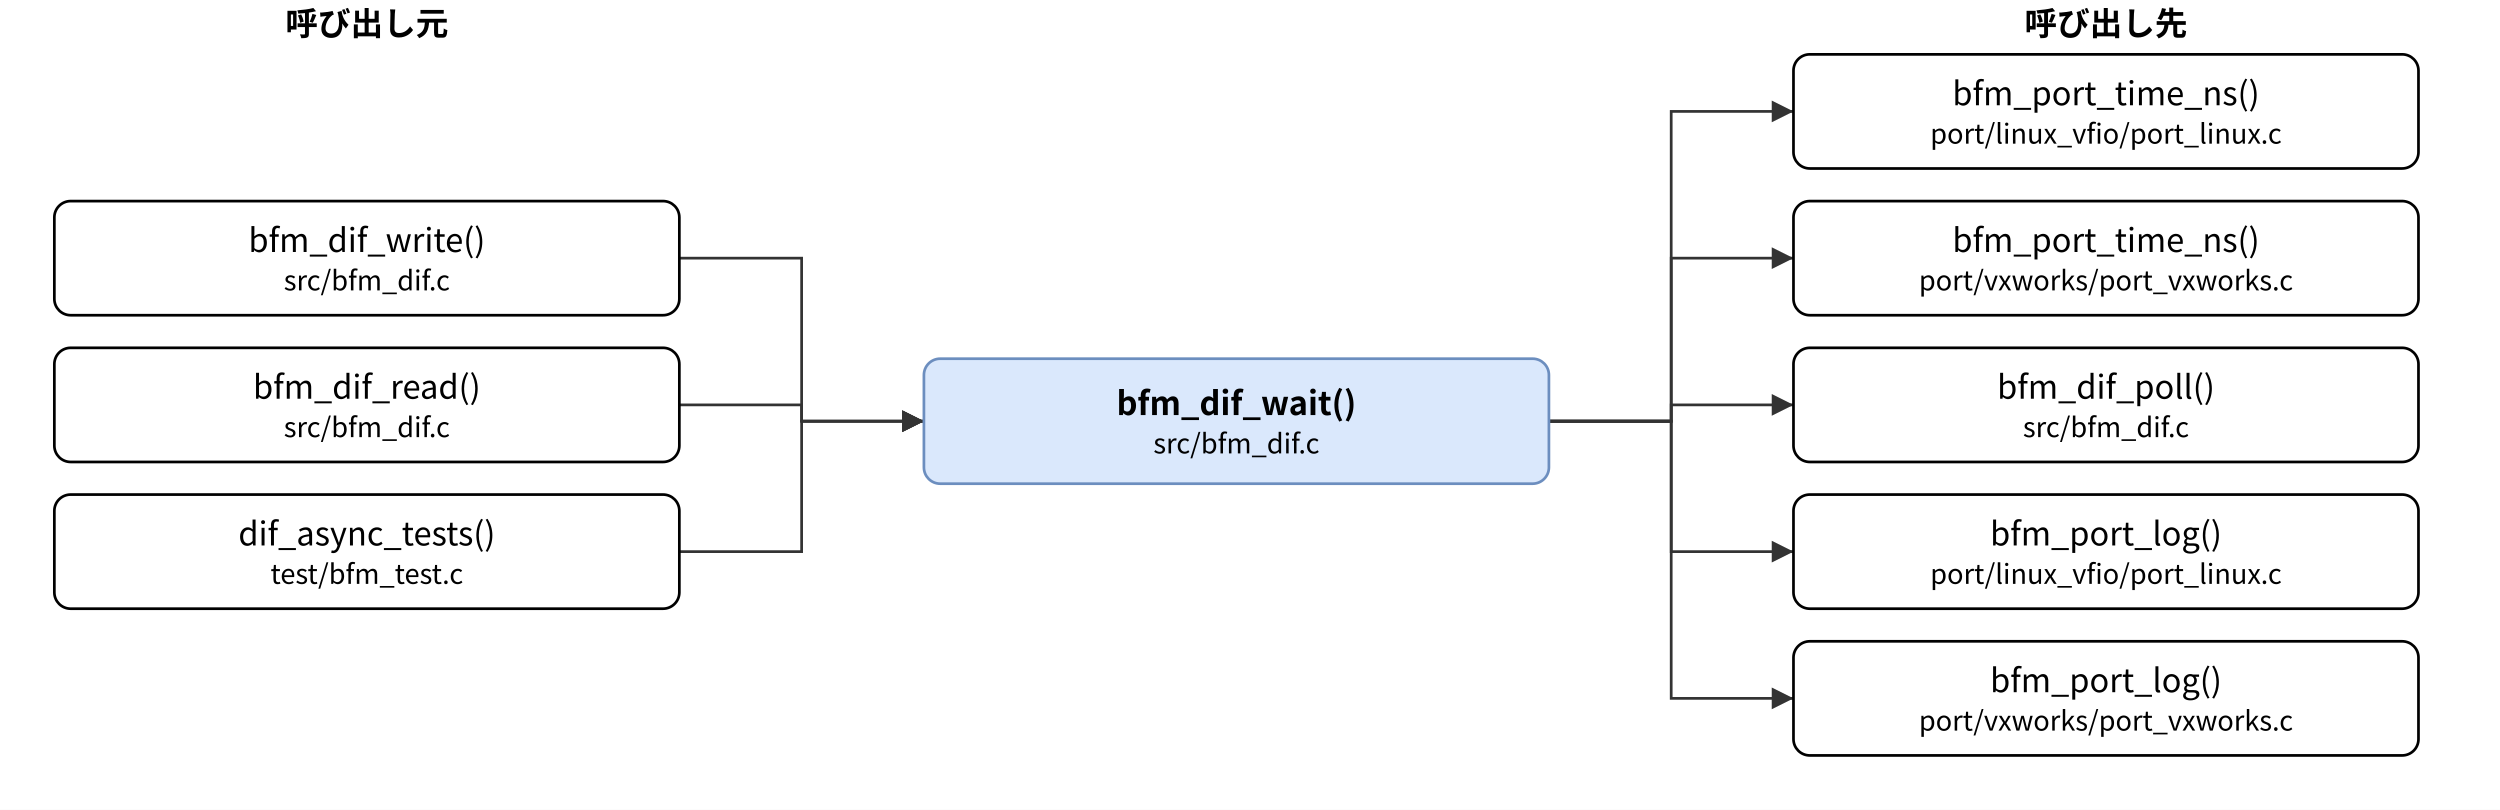
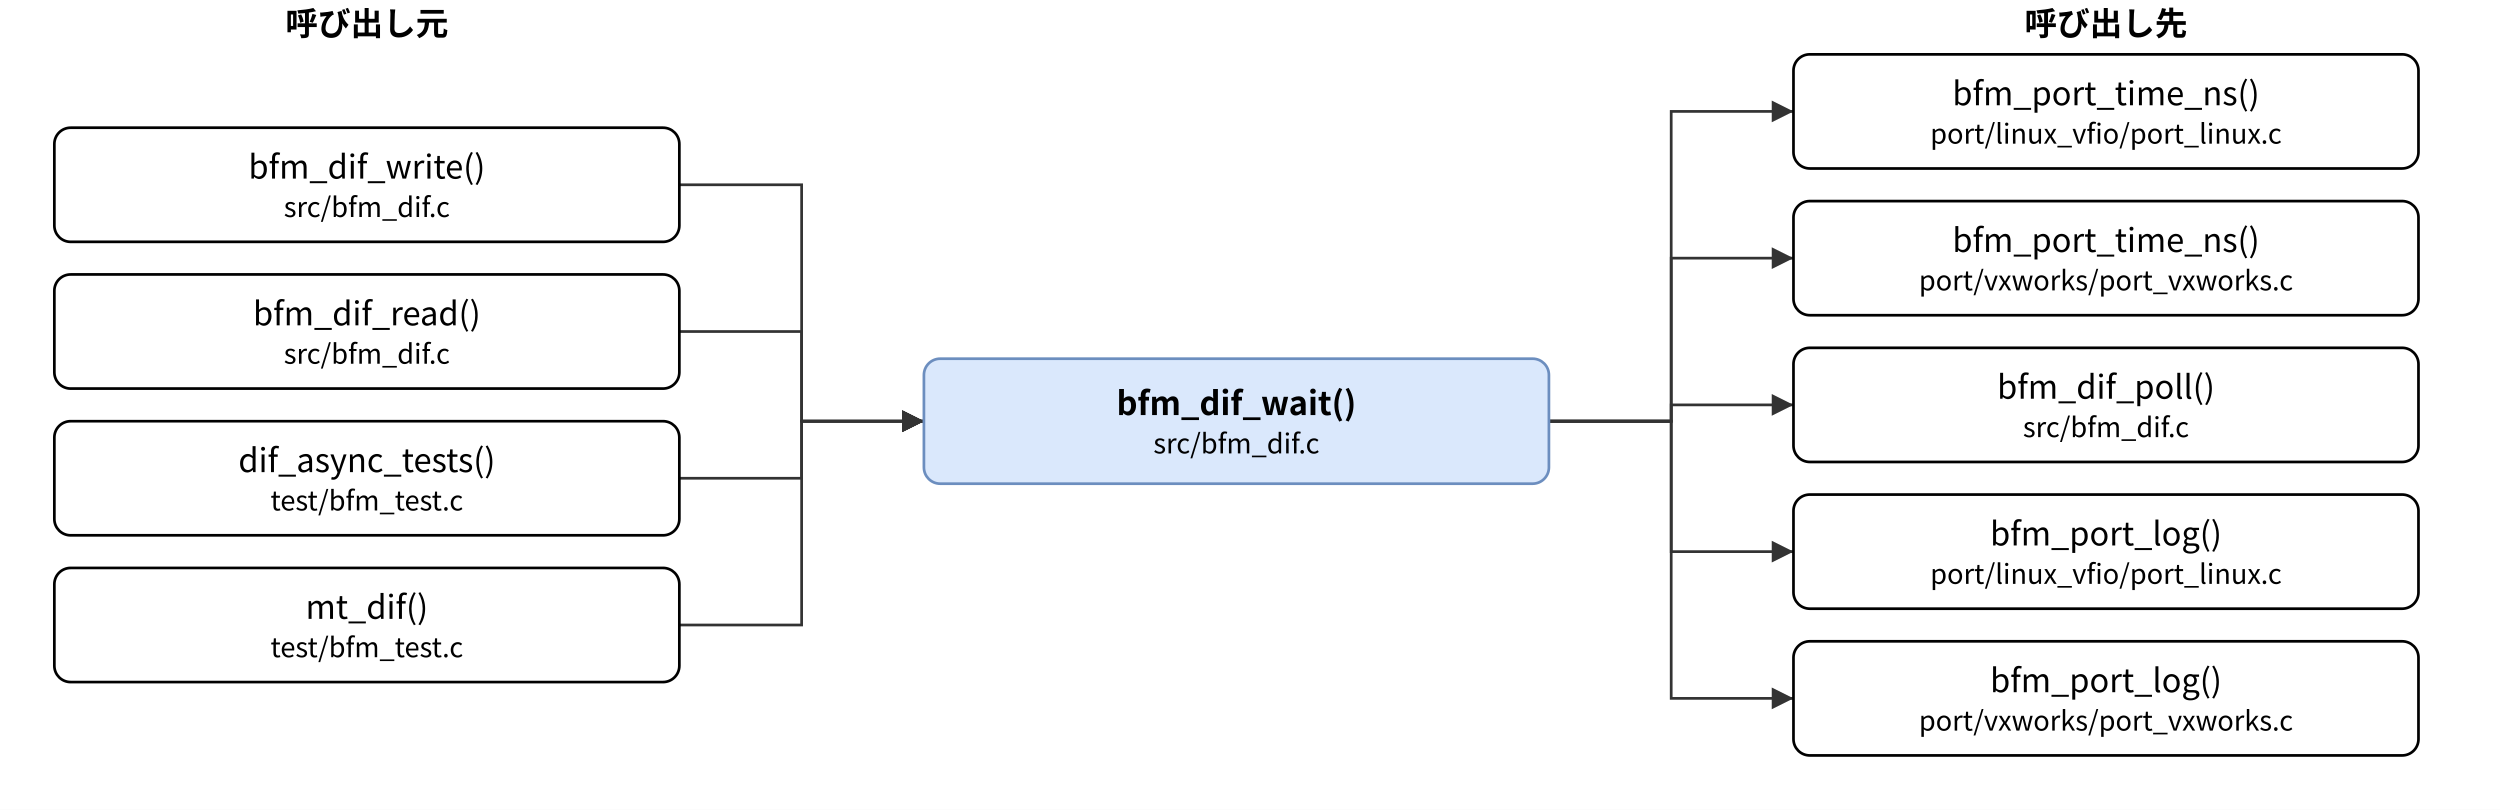
- <svg xmlns="http://www.w3.org/2000/svg" version="1.1" width="920" height="298" viewBox="0 0 920 298" font-family="Noto Sans CJK JP, Meiryo, sans-serif" content="&lt;mxfile host=&quot;bfmem-gen&quot; type=&quot;device&quot;&gt;&lt;diagram id=&quot;d283d2533af55427b059&quot; name=&quot;bfm_dif_wait 関係&quot;&gt;&lt;mxGraphModel dx=&quot;800&quot; dy=&quot;600&quot; grid=&quot;0&quot; gridSize=&quot;10&quot; guides=&quot;1&quot; tooltips=&quot;1&quot; connect=&quot;1&quot; arrows=&quot;1&quot; fold=&quot;1&quot; page=&quot;0&quot; pageScale=&quot;1&quot; math=&quot;0&quot; shadow=&quot;0&quot;&gt;&lt;root&gt;&lt;mxCell id=&quot;0&quot;/&gt;&lt;mxCell id=&quot;1&quot; parent=&quot;0&quot;/&gt;&lt;mxCell id=&quot;c&quot; value=&quot;bfm_dif_wait()&amp;lt;br&amp;gt;&amp;lt;font style=&amp;quot;font-size:10px&amp;quot;&amp;gt;src/bfm_dif.c&amp;lt;/font&amp;gt;&quot; style=&quot;rounded=1;whiteSpace=wrap;html=1;fillColor=#dae8fc;strokeColor=#6c8ebf;fontStyle=1;&quot; vertex=&quot;1&quot; parent=&quot;1&quot;&gt;&lt;mxGeometry x=&quot;340.0&quot; y=&quot;132.0&quot; width=&quot;230.0&quot; height=&quot;46.0&quot; as=&quot;geometry&quot;/&gt;&lt;/mxCell&gt;&lt;mxCell id=&quot;l0&quot; value=&quot;bfm_dif_write()&amp;lt;br&amp;gt;&amp;lt;font style=&amp;quot;font-size:10px&amp;quot;&amp;gt;src/bfm_dif.c&amp;lt;/font&amp;gt;&quot; style=&quot;rounded=1;whiteSpace=wrap;html=1;&quot; vertex=&quot;1&quot; parent=&quot;1&quot;&gt;&lt;mxGeometry x=&quot;20.0&quot; y=&quot;74.0&quot; width=&quot;230.0&quot; height=&quot;42.0&quot; as=&quot;geometry&quot;/&gt;&lt;/mxCell&gt;&lt;mxCell id=&quot;l1&quot; value=&quot;bfm_dif_read()&amp;lt;br&amp;gt;&amp;lt;font style=&amp;quot;font-size:10px&amp;quot;&amp;gt;src/bfm_dif.c&amp;lt;/font&amp;gt;&quot; style=&quot;rounded=1;whiteSpace=wrap;html=1;&quot; vertex=&quot;1&quot; parent=&quot;1&quot;&gt;&lt;mxGeometry x=&quot;20.0&quot; y=&quot;128.0&quot; width=&quot;230.0&quot; height=&quot;42.0&quot; as=&quot;geometry&quot;/&gt;&lt;/mxCell&gt;&lt;mxCell id=&quot;l2&quot; value=&quot;dif_async_tests()&amp;lt;br&amp;gt;&amp;lt;font style=&amp;quot;font-size:10px&amp;quot;&amp;gt;test/bfm_test.c&amp;lt;/font&amp;gt;&quot; style=&quot;rounded=1;whiteSpace=wrap;html=1;&quot; vertex=&quot;1&quot; parent=&quot;1&quot;&gt;&lt;mxGeometry x=&quot;20.0&quot; y=&quot;182.0&quot; width=&quot;230.0&quot; height=&quot;42.0&quot; as=&quot;geometry&quot;/&gt;&lt;/mxCell&gt;&lt;mxCell id=&quot;r0&quot; value=&quot;bfm_port_time_ns()&amp;lt;br&amp;gt;&amp;lt;font style=&amp;quot;font-size:10px&amp;quot;&amp;gt;port/linux_vfio/port_linux.c&amp;lt;/font&amp;gt;&quot; style=&quot;rounded=1;whiteSpace=wrap;html=1;&quot; vertex=&quot;1&quot; parent=&quot;1&quot;&gt;&lt;mxGeometry x=&quot;660.0&quot; y=&quot;20.0&quot; width=&quot;230.0&quot; height=&quot;42.0&quot; as=&quot;geometry&quot;/&gt;&lt;/mxCell&gt;&lt;mxCell id=&quot;r1&quot; value=&quot;bfm_port_time_ns()&amp;lt;br&amp;gt;&amp;lt;font style=&amp;quot;font-size:10px&amp;quot;&amp;gt;port/vxworks/port_vxworks.c&amp;lt;/font&amp;gt;&quot; style=&quot;rounded=1;whiteSpace=wrap;html=1;&quot; vertex=&quot;1&quot; parent=&quot;1&quot;&gt;&lt;mxGeometry x=&quot;660.0&quot; y=&quot;74.0&quot; width=&quot;230.0&quot; height=&quot;42.0&quot; as=&quot;geometry&quot;/&gt;&lt;/mxCell&gt;&lt;mxCell id=&quot;r2&quot; value=&quot;bfm_dif_poll()&amp;lt;br&amp;gt;&amp;lt;font style=&amp;quot;font-size:10px&amp;quot;&amp;gt;src/bfm_dif.c&amp;lt;/font&amp;gt;&quot; style=&quot;rounded=1;whiteSpace=wrap;html=1;&quot; vertex=&quot;1&quot; parent=&quot;1&quot;&gt;&lt;mxGeometry x=&quot;660.0&quot; y=&quot;128.0&quot; width=&quot;230.0&quot; height=&quot;42.0&quot; as=&quot;geometry&quot;/&gt;&lt;/mxCell&gt;&lt;mxCell id=&quot;r3&quot; value=&quot;bfm_port_log()&amp;lt;br&amp;gt;&amp;lt;font style=&amp;quot;font-size:10px&amp;quot;&amp;gt;port/linux_vfio/port_linux.c&amp;lt;/font&amp;gt;&quot; style=&quot;rounded=1;whiteSpace=wrap;html=1;&quot; vertex=&quot;1&quot; parent=&quot;1&quot;&gt;&lt;mxGeometry x=&quot;660.0&quot; y=&quot;182.0&quot; width=&quot;230.0&quot; height=&quot;42.0&quot; as=&quot;geometry&quot;/&gt;&lt;/mxCell&gt;&lt;mxCell id=&quot;r4&quot; value=&quot;bfm_port_log()&amp;lt;br&amp;gt;&amp;lt;font style=&amp;quot;font-size:10px&amp;quot;&amp;gt;port/vxworks/port_vxworks.c&amp;lt;/font&amp;gt;&quot; style=&quot;rounded=1;whiteSpace=wrap;html=1;&quot; vertex=&quot;1&quot; parent=&quot;1&quot;&gt;&lt;mxGeometry x=&quot;660.0&quot; y=&quot;236.0&quot; width=&quot;230.0&quot; height=&quot;42.0&quot; as=&quot;geometry&quot;/&gt;&lt;/mxCell&gt;&lt;mxCell id=&quot;e0&quot; value=&quot;&quot; style=&quot;edgeStyle=none;html=1;rounded=0;endArrow=block;endFill=1;exitX=1;exitY=0.5;exitDx=0;exitDy=0;exitPerimeter=0;entryX=0;entryY=0.5;entryDx=0;entryDy=0;entryPerimeter=0;&quot; edge=&quot;1&quot; parent=&quot;1&quot; source=&quot;l0&quot; target=&quot;c&quot;&gt;&lt;mxGeometry relative=&quot;1&quot; as=&quot;geometry&quot;&gt;&lt;Array as=&quot;points&quot;&gt;&lt;mxPoint x=&quot;295.0&quot; y=&quot;95.0&quot;/&gt;&lt;mxPoint x=&quot;295.0&quot; y=&quot;155.0&quot;/&gt;&lt;/Array&gt;&lt;/mxGeometry&gt;&lt;/mxCell&gt;&lt;mxCell id=&quot;e1&quot; value=&quot;&quot; style=&quot;edgeStyle=none;html=1;rounded=0;endArrow=block;endFill=1;exitX=1;exitY=0.5;exitDx=0;exitDy=0;exitPerimeter=0;entryX=0;entryY=0.5;entryDx=0;entryDy=0;entryPerimeter=0;&quot; edge=&quot;1&quot; parent=&quot;1&quot; source=&quot;l1&quot; target=&quot;c&quot;&gt;&lt;mxGeometry relative=&quot;1&quot; as=&quot;geometry&quot;&gt;&lt;Array as=&quot;points&quot;&gt;&lt;mxPoint x=&quot;295.0&quot; y=&quot;149.0&quot;/&gt;&lt;mxPoint x=&quot;295.0&quot; y=&quot;155.0&quot;/&gt;&lt;/Array&gt;&lt;/mxGeometry&gt;&lt;/mxCell&gt;&lt;mxCell id=&quot;e2&quot; value=&quot;&quot; style=&quot;edgeStyle=none;html=1;rounded=0;endArrow=block;endFill=1;exitX=1;exitY=0.5;exitDx=0;exitDy=0;exitPerimeter=0;entryX=0;entryY=0.5;entryDx=0;entryDy=0;entryPerimeter=0;&quot; edge=&quot;1&quot; parent=&quot;1&quot; source=&quot;l2&quot; target=&quot;c&quot;&gt;&lt;mxGeometry relative=&quot;1&quot; as=&quot;geometry&quot;&gt;&lt;Array as=&quot;points&quot;&gt;&lt;mxPoint x=&quot;295.0&quot; y=&quot;203.0&quot;/&gt;&lt;mxPoint x=&quot;295.0&quot; y=&quot;155.0&quot;/&gt;&lt;/Array&gt;&lt;/mxGeometry&gt;&lt;/mxCell&gt;&lt;mxCell id=&quot;e3&quot; value=&quot;&quot; style=&quot;edgeStyle=none;html=1;rounded=0;endArrow=block;endFill=1;exitX=1;exitY=0.5;exitDx=0;exitDy=0;exitPerimeter=0;entryX=0;entryY=0.5;entryDx=0;entryDy=0;entryPerimeter=0;&quot; edge=&quot;1&quot; parent=&quot;1&quot; source=&quot;c&quot; target=&quot;r0&quot;&gt;&lt;mxGeometry relative=&quot;1&quot; as=&quot;geometry&quot;&gt;&lt;Array as=&quot;points&quot;&gt;&lt;mxPoint x=&quot;615.0&quot; y=&quot;155.0&quot;/&gt;&lt;mxPoint x=&quot;615.0&quot; y=&quot;41.0&quot;/&gt;&lt;/Array&gt;&lt;/mxGeometry&gt;&lt;/mxCell&gt;&lt;mxCell id=&quot;e4&quot; value=&quot;&quot; style=&quot;edgeStyle=none;html=1;rounded=0;endArrow=block;endFill=1;exitX=1;exitY=0.5;exitDx=0;exitDy=0;exitPerimeter=0;entryX=0;entryY=0.5;entryDx=0;entryDy=0;entryPerimeter=0;&quot; edge=&quot;1&quot; parent=&quot;1&quot; source=&quot;c&quot; target=&quot;r1&quot;&gt;&lt;mxGeometry relative=&quot;1&quot; as=&quot;geometry&quot;&gt;&lt;Array as=&quot;points&quot;&gt;&lt;mxPoint x=&quot;615.0&quot; y=&quot;155.0&quot;/&gt;&lt;mxPoint x=&quot;615.0&quot; y=&quot;95.0&quot;/&gt;&lt;/Array&gt;&lt;/mxGeometry&gt;&lt;/mxCell&gt;&lt;mxCell id=&quot;e5&quot; value=&quot;&quot; style=&quot;edgeStyle=none;html=1;rounded=0;endArrow=block;endFill=1;exitX=1;exitY=0.5;exitDx=0;exitDy=0;exitPerimeter=0;entryX=0;entryY=0.5;entryDx=0;entryDy=0;entryPerimeter=0;&quot; edge=&quot;1&quot; parent=&quot;1&quot; source=&quot;c&quot; target=&quot;r2&quot;&gt;&lt;mxGeometry relative=&quot;1&quot; as=&quot;geometry&quot;&gt;&lt;Array as=&quot;points&quot;&gt;&lt;mxPoint x=&quot;615.0&quot; y=&quot;155.0&quot;/&gt;&lt;mxPoint x=&quot;615.0&quot; y=&quot;149.0&quot;/&gt;&lt;/Array&gt;&lt;/mxGeometry&gt;&lt;/mxCell&gt;&lt;mxCell id=&quot;e6&quot; value=&quot;&quot; style=&quot;edgeStyle=none;html=1;rounded=0;endArrow=block;endFill=1;exitX=1;exitY=0.5;exitDx=0;exitDy=0;exitPerimeter=0;entryX=0;entryY=0.5;entryDx=0;entryDy=0;entryPerimeter=0;&quot; edge=&quot;1&quot; parent=&quot;1&quot; source=&quot;c&quot; target=&quot;r3&quot;&gt;&lt;mxGeometry relative=&quot;1&quot; as=&quot;geometry&quot;&gt;&lt;Array as=&quot;points&quot;&gt;&lt;mxPoint x=&quot;615.0&quot; y=&quot;155.0&quot;/&gt;&lt;mxPoint x=&quot;615.0&quot; y=&quot;203.0&quot;/&gt;&lt;/Array&gt;&lt;/mxGeometry&gt;&lt;/mxCell&gt;&lt;mxCell id=&quot;e7&quot; value=&quot;&quot; style=&quot;edgeStyle=none;html=1;rounded=0;endArrow=block;endFill=1;exitX=1;exitY=0.5;exitDx=0;exitDy=0;exitPerimeter=0;entryX=0;entryY=0.5;entryDx=0;entryDy=0;entryPerimeter=0;&quot; edge=&quot;1&quot; parent=&quot;1&quot; source=&quot;c&quot; target=&quot;r4&quot;&gt;&lt;mxGeometry relative=&quot;1&quot; as=&quot;geometry&quot;&gt;&lt;Array as=&quot;points&quot;&gt;&lt;mxPoint x=&quot;615.0&quot; y=&quot;155.0&quot;/&gt;&lt;mxPoint x=&quot;615.0&quot; y=&quot;257.0&quot;/&gt;&lt;/Array&gt;&lt;/mxGeometry&gt;&lt;/mxCell&gt;&lt;mxCell id=&quot;h0&quot; value=&quot;呼び出し元&quot; style=&quot;text;html=1;align=center;fontStyle=1;&quot; vertex=&quot;1&quot; parent=&quot;1&quot;&gt;&lt;mxGeometry x=&quot;55.0&quot; y=&quot;0&quot; width=&quot;160&quot; height=&quot;18&quot; as=&quot;geometry&quot;/&gt;&lt;/mxCell&gt;&lt;mxCell id=&quot;h1&quot; value=&quot;呼び出し先&quot; style=&quot;text;html=1;align=center;fontStyle=1;&quot; vertex=&quot;1&quot; parent=&quot;1&quot;&gt;&lt;mxGeometry x=&quot;695.0&quot; y=&quot;0&quot; width=&quot;160&quot; height=&quot;18&quot; as=&quot;geometry&quot;/&gt;&lt;/mxCell&gt;&lt;/root&gt;&lt;/mxGraphModel&gt;&lt;/diagram&gt;&lt;/mxfile&gt;">
+ <svg xmlns="http://www.w3.org/2000/svg" version="1.1" width="920" height="298" viewBox="0 0 920 298" font-family="Noto Sans CJK JP, Meiryo, sans-serif" content="&lt;mxfile host=&quot;bfmem-gen&quot; type=&quot;device&quot;&gt;&lt;diagram id=&quot;d283d2533af55427b059&quot; name=&quot;bfm_dif_wait 関係&quot;&gt;&lt;mxGraphModel dx=&quot;800&quot; dy=&quot;600&quot; grid=&quot;0&quot; gridSize=&quot;10&quot; guides=&quot;1&quot; tooltips=&quot;1&quot; connect=&quot;1&quot; arrows=&quot;1&quot; fold=&quot;1&quot; page=&quot;0&quot; pageScale=&quot;1&quot; math=&quot;0&quot; shadow=&quot;0&quot;&gt;&lt;root&gt;&lt;mxCell id=&quot;0&quot;/&gt;&lt;mxCell id=&quot;1&quot; parent=&quot;0&quot;/&gt;&lt;mxCell id=&quot;c&quot; value=&quot;bfm_dif_wait()&amp;lt;br&amp;gt;&amp;lt;font style=&amp;quot;font-size:10px&amp;quot;&amp;gt;src/bfm_dif.c&amp;lt;/font&amp;gt;&quot; style=&quot;rounded=1;whiteSpace=wrap;html=1;fillColor=#dae8fc;strokeColor=#6c8ebf;fontStyle=1;&quot; vertex=&quot;1&quot; parent=&quot;1&quot;&gt;&lt;mxGeometry x=&quot;340.0&quot; y=&quot;132.0&quot; width=&quot;230.0&quot; height=&quot;46.0&quot; as=&quot;geometry&quot;/&gt;&lt;/mxCell&gt;&lt;mxCell id=&quot;l0&quot; value=&quot;bfm_dif_write()&amp;lt;br&amp;gt;&amp;lt;font style=&amp;quot;font-size:10px&amp;quot;&amp;gt;src/bfm_dif.c&amp;lt;/font&amp;gt;&quot; style=&quot;rounded=1;whiteSpace=wrap;html=1;&quot; vertex=&quot;1&quot; parent=&quot;1&quot;&gt;&lt;mxGeometry x=&quot;20.0&quot; y=&quot;47.0&quot; width=&quot;230.0&quot; height=&quot;42.0&quot; as=&quot;geometry&quot;/&gt;&lt;/mxCell&gt;&lt;mxCell id=&quot;l1&quot; value=&quot;bfm_dif_read()&amp;lt;br&amp;gt;&amp;lt;font style=&amp;quot;font-size:10px&amp;quot;&amp;gt;src/bfm_dif.c&amp;lt;/font&amp;gt;&quot; style=&quot;rounded=1;whiteSpace=wrap;html=1;&quot; vertex=&quot;1&quot; parent=&quot;1&quot;&gt;&lt;mxGeometry x=&quot;20.0&quot; y=&quot;101.0&quot; width=&quot;230.0&quot; height=&quot;42.0&quot; as=&quot;geometry&quot;/&gt;&lt;/mxCell&gt;&lt;mxCell id=&quot;l2&quot; value=&quot;dif_async_tests()&amp;lt;br&amp;gt;&amp;lt;font style=&amp;quot;font-size:10px&amp;quot;&amp;gt;test/bfm_test.c&amp;lt;/font&amp;gt;&quot; style=&quot;rounded=1;whiteSpace=wrap;html=1;&quot; vertex=&quot;1&quot; parent=&quot;1&quot;&gt;&lt;mxGeometry x=&quot;20.0&quot; y=&quot;155.0&quot; width=&quot;230.0&quot; height=&quot;42.0&quot; as=&quot;geometry&quot;/&gt;&lt;/mxCell&gt;&lt;mxCell id=&quot;l3&quot; value=&quot;mt_dif()&amp;lt;br&amp;gt;&amp;lt;font style=&amp;quot;font-size:10px&amp;quot;&amp;gt;test/bfm_test.c&amp;lt;/font&amp;gt;&quot; style=&quot;rounded=1;whiteSpace=wrap;html=1;&quot; vertex=&quot;1&quot; parent=&quot;1&quot;&gt;&lt;mxGeometry x=&quot;20.0&quot; y=&quot;209.0&quot; width=&quot;230.0&quot; height=&quot;42.0&quot; as=&quot;geometry&quot;/&gt;&lt;/mxCell&gt;&lt;mxCell id=&quot;r0&quot; value=&quot;bfm_port_time_ns()&amp;lt;br&amp;gt;&amp;lt;font style=&amp;quot;font-size:10px&amp;quot;&amp;gt;port/linux_vfio/port_linux.c&amp;lt;/font&amp;gt;&quot; style=&quot;rounded=1;whiteSpace=wrap;html=1;&quot; vertex=&quot;1&quot; parent=&quot;1&quot;&gt;&lt;mxGeometry x=&quot;660.0&quot; y=&quot;20.0&quot; width=&quot;230.0&quot; height=&quot;42.0&quot; as=&quot;geometry&quot;/&gt;&lt;/mxCell&gt;&lt;mxCell id=&quot;r1&quot; value=&quot;bfm_port_time_ns()&amp;lt;br&amp;gt;&amp;lt;font style=&amp;quot;font-size:10px&amp;quot;&amp;gt;port/vxworks/port_vxworks.c&amp;lt;/font&amp;gt;&quot; style=&quot;rounded=1;whiteSpace=wrap;html=1;&quot; vertex=&quot;1&quot; parent=&quot;1&quot;&gt;&lt;mxGeometry x=&quot;660.0&quot; y=&quot;74.0&quot; width=&quot;230.0&quot; height=&quot;42.0&quot; as=&quot;geometry&quot;/&gt;&lt;/mxCell&gt;&lt;mxCell id=&quot;r2&quot; value=&quot;bfm_dif_poll()&amp;lt;br&amp;gt;&amp;lt;font style=&amp;quot;font-size:10px&amp;quot;&amp;gt;src/bfm_dif.c&amp;lt;/font&amp;gt;&quot; style=&quot;rounded=1;whiteSpace=wrap;html=1;&quot; vertex=&quot;1&quot; parent=&quot;1&quot;&gt;&lt;mxGeometry x=&quot;660.0&quot; y=&quot;128.0&quot; width=&quot;230.0&quot; height=&quot;42.0&quot; as=&quot;geometry&quot;/&gt;&lt;/mxCell&gt;&lt;mxCell id=&quot;r3&quot; value=&quot;bfm_port_log()&amp;lt;br&amp;gt;&amp;lt;font style=&amp;quot;font-size:10px&amp;quot;&amp;gt;port/linux_vfio/port_linux.c&amp;lt;/font&amp;gt;&quot; style=&quot;rounded=1;whiteSpace=wrap;html=1;&quot; vertex=&quot;1&quot; parent=&quot;1&quot;&gt;&lt;mxGeometry x=&quot;660.0&quot; y=&quot;182.0&quot; width=&quot;230.0&quot; height=&quot;42.0&quot; as=&quot;geometry&quot;/&gt;&lt;/mxCell&gt;&lt;mxCell id=&quot;r4&quot; value=&quot;bfm_port_log()&amp;lt;br&amp;gt;&amp;lt;font style=&amp;quot;font-size:10px&amp;quot;&amp;gt;port/vxworks/port_vxworks.c&amp;lt;/font&amp;gt;&quot; style=&quot;rounded=1;whiteSpace=wrap;html=1;&quot; vertex=&quot;1&quot; parent=&quot;1&quot;&gt;&lt;mxGeometry x=&quot;660.0&quot; y=&quot;236.0&quot; width=&quot;230.0&quot; height=&quot;42.0&quot; as=&quot;geometry&quot;/&gt;&lt;/mxCell&gt;&lt;mxCell id=&quot;e0&quot; value=&quot;&quot; style=&quot;edgeStyle=none;html=1;rounded=0;endArrow=block;endFill=1;exitX=1;exitY=0.5;exitDx=0;exitDy=0;exitPerimeter=0;entryX=0;entryY=0.5;entryDx=0;entryDy=0;entryPerimeter=0;&quot; edge=&quot;1&quot; parent=&quot;1&quot; source=&quot;l0&quot; target=&quot;c&quot;&gt;&lt;mxGeometry relative=&quot;1&quot; as=&quot;geometry&quot;&gt;&lt;Array as=&quot;points&quot;&gt;&lt;mxPoint x=&quot;295.0&quot; y=&quot;68.0&quot;/&gt;&lt;mxPoint x=&quot;295.0&quot; y=&quot;155.0&quot;/&gt;&lt;/Array&gt;&lt;/mxGeometry&gt;&lt;/mxCell&gt;&lt;mxCell id=&quot;e1&quot; value=&quot;&quot; style=&quot;edgeStyle=none;html=1;rounded=0;endArrow=block;endFill=1;exitX=1;exitY=0.5;exitDx=0;exitDy=0;exitPerimeter=0;entryX=0;entryY=0.5;entryDx=0;entryDy=0;entryPerimeter=0;&quot; edge=&quot;1&quot; parent=&quot;1&quot; source=&quot;l1&quot; target=&quot;c&quot;&gt;&lt;mxGeometry relative=&quot;1&quot; as=&quot;geometry&quot;&gt;&lt;Array as=&quot;points&quot;&gt;&lt;mxPoint x=&quot;295.0&quot; y=&quot;122.0&quot;/&gt;&lt;mxPoint x=&quot;295.0&quot; y=&quot;155.0&quot;/&gt;&lt;/Array&gt;&lt;/mxGeometry&gt;&lt;/mxCell&gt;&lt;mxCell id=&quot;e2&quot; value=&quot;&quot; style=&quot;edgeStyle=none;html=1;rounded=0;endArrow=block;endFill=1;exitX=1;exitY=0.5;exitDx=0;exitDy=0;exitPerimeter=0;entryX=0;entryY=0.5;entryDx=0;entryDy=0;entryPerimeter=0;&quot; edge=&quot;1&quot; parent=&quot;1&quot; source=&quot;l2&quot; target=&quot;c&quot;&gt;&lt;mxGeometry relative=&quot;1&quot; as=&quot;geometry&quot;&gt;&lt;Array as=&quot;points&quot;&gt;&lt;mxPoint x=&quot;295.0&quot; y=&quot;176.0&quot;/&gt;&lt;mxPoint x=&quot;295.0&quot; y=&quot;155.0&quot;/&gt;&lt;/Array&gt;&lt;/mxGeometry&gt;&lt;/mxCell&gt;&lt;mxCell id=&quot;e3&quot; value=&quot;&quot; style=&quot;edgeStyle=none;html=1;rounded=0;endArrow=block;endFill=1;exitX=1;exitY=0.5;exitDx=0;exitDy=0;exitPerimeter=0;entryX=0;entryY=0.5;entryDx=0;entryDy=0;entryPerimeter=0;&quot; edge=&quot;1&quot; parent=&quot;1&quot; source=&quot;l3&quot; target=&quot;c&quot;&gt;&lt;mxGeometry relative=&quot;1&quot; as=&quot;geometry&quot;&gt;&lt;Array as=&quot;points&quot;&gt;&lt;mxPoint x=&quot;295.0&quot; y=&quot;230.0&quot;/&gt;&lt;mxPoint x=&quot;295.0&quot; y=&quot;155.0&quot;/&gt;&lt;/Array&gt;&lt;/mxGeometry&gt;&lt;/mxCell&gt;&lt;mxCell id=&quot;e4&quot; value=&quot;&quot; style=&quot;edgeStyle=none;html=1;rounded=0;endArrow=block;endFill=1;exitX=1;exitY=0.5;exitDx=0;exitDy=0;exitPerimeter=0;entryX=0;entryY=0.5;entryDx=0;entryDy=0;entryPerimeter=0;&quot; edge=&quot;1&quot; parent=&quot;1&quot; source=&quot;c&quot; target=&quot;r0&quot;&gt;&lt;mxGeometry relative=&quot;1&quot; as=&quot;geometry&quot;&gt;&lt;Array as=&quot;points&quot;&gt;&lt;mxPoint x=&quot;615.0&quot; y=&quot;155.0&quot;/&gt;&lt;mxPoint x=&quot;615.0&quot; y=&quot;41.0&quot;/&gt;&lt;/Array&gt;&lt;/mxGeometry&gt;&lt;/mxCell&gt;&lt;mxCell id=&quot;e5&quot; value=&quot;&quot; style=&quot;edgeStyle=none;html=1;rounded=0;endArrow=block;endFill=1;exitX=1;exitY=0.5;exitDx=0;exitDy=0;exitPerimeter=0;entryX=0;entryY=0.5;entryDx=0;entryDy=0;entryPerimeter=0;&quot; edge=&quot;1&quot; parent=&quot;1&quot; source=&quot;c&quot; target=&quot;r1&quot;&gt;&lt;mxGeometry relative=&quot;1&quot; as=&quot;geometry&quot;&gt;&lt;Array as=&quot;points&quot;&gt;&lt;mxPoint x=&quot;615.0&quot; y=&quot;155.0&quot;/&gt;&lt;mxPoint x=&quot;615.0&quot; y=&quot;95.0&quot;/&gt;&lt;/Array&gt;&lt;/mxGeometry&gt;&lt;/mxCell&gt;&lt;mxCell id=&quot;e6&quot; value=&quot;&quot; style=&quot;edgeStyle=none;html=1;rounded=0;endArrow=block;endFill=1;exitX=1;exitY=0.5;exitDx=0;exitDy=0;exitPerimeter=0;entryX=0;entryY=0.5;entryDx=0;entryDy=0;entryPerimeter=0;&quot; edge=&quot;1&quot; parent=&quot;1&quot; source=&quot;c&quot; target=&quot;r2&quot;&gt;&lt;mxGeometry relative=&quot;1&quot; as=&quot;geometry&quot;&gt;&lt;Array as=&quot;points&quot;&gt;&lt;mxPoint x=&quot;615.0&quot; y=&quot;155.0&quot;/&gt;&lt;mxPoint x=&quot;615.0&quot; y=&quot;149.0&quot;/&gt;&lt;/Array&gt;&lt;/mxGeometry&gt;&lt;/mxCell&gt;&lt;mxCell id=&quot;e7&quot; value=&quot;&quot; style=&quot;edgeStyle=none;html=1;rounded=0;endArrow=block;endFill=1;exitX=1;exitY=0.5;exitDx=0;exitDy=0;exitPerimeter=0;entryX=0;entryY=0.5;entryDx=0;entryDy=0;entryPerimeter=0;&quot; edge=&quot;1&quot; parent=&quot;1&quot; source=&quot;c&quot; target=&quot;r3&quot;&gt;&lt;mxGeometry relative=&quot;1&quot; as=&quot;geometry&quot;&gt;&lt;Array as=&quot;points&quot;&gt;&lt;mxPoint x=&quot;615.0&quot; y=&quot;155.0&quot;/&gt;&lt;mxPoint x=&quot;615.0&quot; y=&quot;203.0&quot;/&gt;&lt;/Array&gt;&lt;/mxGeometry&gt;&lt;/mxCell&gt;&lt;mxCell id=&quot;e8&quot; value=&quot;&quot; style=&quot;edgeStyle=none;html=1;rounded=0;endArrow=block;endFill=1;exitX=1;exitY=0.5;exitDx=0;exitDy=0;exitPerimeter=0;entryX=0;entryY=0.5;entryDx=0;entryDy=0;entryPerimeter=0;&quot; edge=&quot;1&quot; parent=&quot;1&quot; source=&quot;c&quot; target=&quot;r4&quot;&gt;&lt;mxGeometry relative=&quot;1&quot; as=&quot;geometry&quot;&gt;&lt;Array as=&quot;points&quot;&gt;&lt;mxPoint x=&quot;615.0&quot; y=&quot;155.0&quot;/&gt;&lt;mxPoint x=&quot;615.0&quot; y=&quot;257.0&quot;/&gt;&lt;/Array&gt;&lt;/mxGeometry&gt;&lt;/mxCell&gt;&lt;mxCell id=&quot;h0&quot; value=&quot;呼び出し元&quot; style=&quot;text;html=1;align=center;fontStyle=1;&quot; vertex=&quot;1&quot; parent=&quot;1&quot;&gt;&lt;mxGeometry x=&quot;55.0&quot; y=&quot;0&quot; width=&quot;160&quot; height=&quot;18&quot; as=&quot;geometry&quot;/&gt;&lt;/mxCell&gt;&lt;mxCell id=&quot;h1&quot; value=&quot;呼び出し先&quot; style=&quot;text;html=1;align=center;fontStyle=1;&quot; vertex=&quot;1&quot; parent=&quot;1&quot;&gt;&lt;mxGeometry x=&quot;695.0&quot; y=&quot;0&quot; width=&quot;160&quot; height=&quot;18&quot; as=&quot;geometry&quot;/&gt;&lt;/mxCell&gt;&lt;/root&gt;&lt;/mxGraphModel&gt;&lt;/diagram&gt;&lt;/mxfile&gt;">
  <defs>
    <marker id="a" viewBox="0 0 10 10" refX="10" refY="5" markerWidth="8" markerHeight="8" orient="auto-start-reverse">
      <path d="M0,0 L10,5 L0,10 z" fill="#333333" />
    </marker>
  </defs>
  <rect x="0" y="0" width="920" height="298" fill="#ffffff" />
  <text x="135.0" y="13" font-size="12" font-weight="bold" text-anchor="middle">呼び出し元</text>
  <text x="775.0" y="13" font-size="12" font-weight="bold" text-anchor="middle">呼び出し先</text>
-   <polyline points="250.0,95.0 295.0,95.0 295.0,155.0 340.0,155.0" fill="none" stroke="#333333" marker-end="url(#a)" />
-   <polyline points="250.0,149.0 295.0,149.0 295.0,155.0 340.0,155.0" fill="none" stroke="#333333" marker-end="url(#a)" />
-   <polyline points="250.0,203.0 295.0,203.0 295.0,155.0 340.0,155.0" fill="none" stroke="#333333" marker-end="url(#a)" />
+   <polyline points="250.0,68.0 295.0,68.0 295.0,155.0 340.0,155.0" fill="none" stroke="#333333" marker-end="url(#a)" />
+   <polyline points="250.0,122.0 295.0,122.0 295.0,155.0 340.0,155.0" fill="none" stroke="#333333" marker-end="url(#a)" />
+   <polyline points="250.0,176.0 295.0,176.0 295.0,155.0 340.0,155.0" fill="none" stroke="#333333" marker-end="url(#a)" />
+   <polyline points="250.0,230.0 295.0,230.0 295.0,155.0 340.0,155.0" fill="none" stroke="#333333" marker-end="url(#a)" />
  <polyline points="570.0,155.0 615.0,155.0 615.0,41.0 660.0,41.0" fill="none" stroke="#333333" marker-end="url(#a)" />
  <polyline points="570.0,155.0 615.0,155.0 615.0,95.0 660.0,95.0" fill="none" stroke="#333333" marker-end="url(#a)" />
  <polyline points="570.0,155.0 615.0,155.0 615.0,149.0 660.0,149.0" fill="none" stroke="#333333" marker-end="url(#a)" />
  <polyline points="570.0,155.0 615.0,155.0 615.0,203.0 660.0,203.0" fill="none" stroke="#333333" marker-end="url(#a)" />
  <polyline points="570.0,155.0 615.0,155.0 615.0,257.0 660.0,257.0" fill="none" stroke="#333333" marker-end="url(#a)" />
  <rect x="340.0" y="132.0" width="230.0" height="46.0" rx="6" fill="#dae8fc" stroke="#6c8ebf" />
  <text x="455.0" y="147.5" font-size="12" text-anchor="middle" dominant-baseline="central" fill="#000000" font-weight="bold">bfm_dif_wait()</text>
  <text x="455.0" y="162.5" font-size="10" text-anchor="middle" dominant-baseline="central" fill="#000000">src/bfm_dif.c</text>
-   <rect x="20.0" y="74.0" width="230.0" height="42.0" rx="6" fill="#ffffff" stroke="#000000" />
-   <text x="135.0" y="87.5" font-size="12" text-anchor="middle" dominant-baseline="central" fill="#000000">bfm_dif_write()</text>
-   <text x="135.0" y="102.5" font-size="10" text-anchor="middle" dominant-baseline="central" fill="#000000">src/bfm_dif.c</text>
-   <rect x="20.0" y="128.0" width="230.0" height="42.0" rx="6" fill="#ffffff" stroke="#000000" />
-   <text x="135.0" y="141.5" font-size="12" text-anchor="middle" dominant-baseline="central" fill="#000000">bfm_dif_read()</text>
-   <text x="135.0" y="156.5" font-size="10" text-anchor="middle" dominant-baseline="central" fill="#000000">src/bfm_dif.c</text>
-   <rect x="20.0" y="182.0" width="230.0" height="42.0" rx="6" fill="#ffffff" stroke="#000000" />
-   <text x="135.0" y="195.5" font-size="12" text-anchor="middle" dominant-baseline="central" fill="#000000">dif_async_tests()</text>
-   <text x="135.0" y="210.5" font-size="10" text-anchor="middle" dominant-baseline="central" fill="#000000">test/bfm_test.c</text>
+   <rect x="20.0" y="47.0" width="230.0" height="42.0" rx="6" fill="#ffffff" stroke="#000000" />
+   <text x="135.0" y="60.5" font-size="12" text-anchor="middle" dominant-baseline="central" fill="#000000">bfm_dif_write()</text>
+   <text x="135.0" y="75.5" font-size="10" text-anchor="middle" dominant-baseline="central" fill="#000000">src/bfm_dif.c</text>
+   <rect x="20.0" y="101.0" width="230.0" height="42.0" rx="6" fill="#ffffff" stroke="#000000" />
+   <text x="135.0" y="114.5" font-size="12" text-anchor="middle" dominant-baseline="central" fill="#000000">bfm_dif_read()</text>
+   <text x="135.0" y="129.5" font-size="10" text-anchor="middle" dominant-baseline="central" fill="#000000">src/bfm_dif.c</text>
+   <rect x="20.0" y="155.0" width="230.0" height="42.0" rx="6" fill="#ffffff" stroke="#000000" />
+   <text x="135.0" y="168.5" font-size="12" text-anchor="middle" dominant-baseline="central" fill="#000000">dif_async_tests()</text>
+   <text x="135.0" y="183.5" font-size="10" text-anchor="middle" dominant-baseline="central" fill="#000000">test/bfm_test.c</text>
+   <rect x="20.0" y="209.0" width="230.0" height="42.0" rx="6" fill="#ffffff" stroke="#000000" />
+   <text x="135.0" y="222.5" font-size="12" text-anchor="middle" dominant-baseline="central" fill="#000000">mt_dif()</text>
+   <text x="135.0" y="237.5" font-size="10" text-anchor="middle" dominant-baseline="central" fill="#000000">test/bfm_test.c</text>
  <rect x="660.0" y="20.0" width="230.0" height="42.0" rx="6" fill="#ffffff" stroke="#000000" />
  <text x="775.0" y="33.5" font-size="12" text-anchor="middle" dominant-baseline="central" fill="#000000">bfm_port_time_ns()</text>
  <text x="775.0" y="48.5" font-size="10" text-anchor="middle" dominant-baseline="central" fill="#000000">port/linux_vfio/port_linux.c</text>
  <rect x="660.0" y="74.0" width="230.0" height="42.0" rx="6" fill="#ffffff" stroke="#000000" />
  <text x="775.0" y="87.5" font-size="12" text-anchor="middle" dominant-baseline="central" fill="#000000">bfm_port_time_ns()</text>
  <text x="775.0" y="102.5" font-size="10" text-anchor="middle" dominant-baseline="central" fill="#000000">port/vxworks/port_vxworks.c</text>
  <rect x="660.0" y="128.0" width="230.0" height="42.0" rx="6" fill="#ffffff" stroke="#000000" />
  <text x="775.0" y="141.5" font-size="12" text-anchor="middle" dominant-baseline="central" fill="#000000">bfm_dif_poll()</text>
  <text x="775.0" y="156.5" font-size="10" text-anchor="middle" dominant-baseline="central" fill="#000000">src/bfm_dif.c</text>
  <rect x="660.0" y="182.0" width="230.0" height="42.0" rx="6" fill="#ffffff" stroke="#000000" />
  <text x="775.0" y="195.5" font-size="12" text-anchor="middle" dominant-baseline="central" fill="#000000">bfm_port_log()</text>
  <text x="775.0" y="210.5" font-size="10" text-anchor="middle" dominant-baseline="central" fill="#000000">port/linux_vfio/port_linux.c</text>
  <rect x="660.0" y="236.0" width="230.0" height="42.0" rx="6" fill="#ffffff" stroke="#000000" />
  <text x="775.0" y="249.5" font-size="12" text-anchor="middle" dominant-baseline="central" fill="#000000">bfm_port_log()</text>
  <text x="775.0" y="264.5" font-size="10" text-anchor="middle" dominant-baseline="central" fill="#000000">port/vxworks/port_vxworks.c</text>
</svg>
